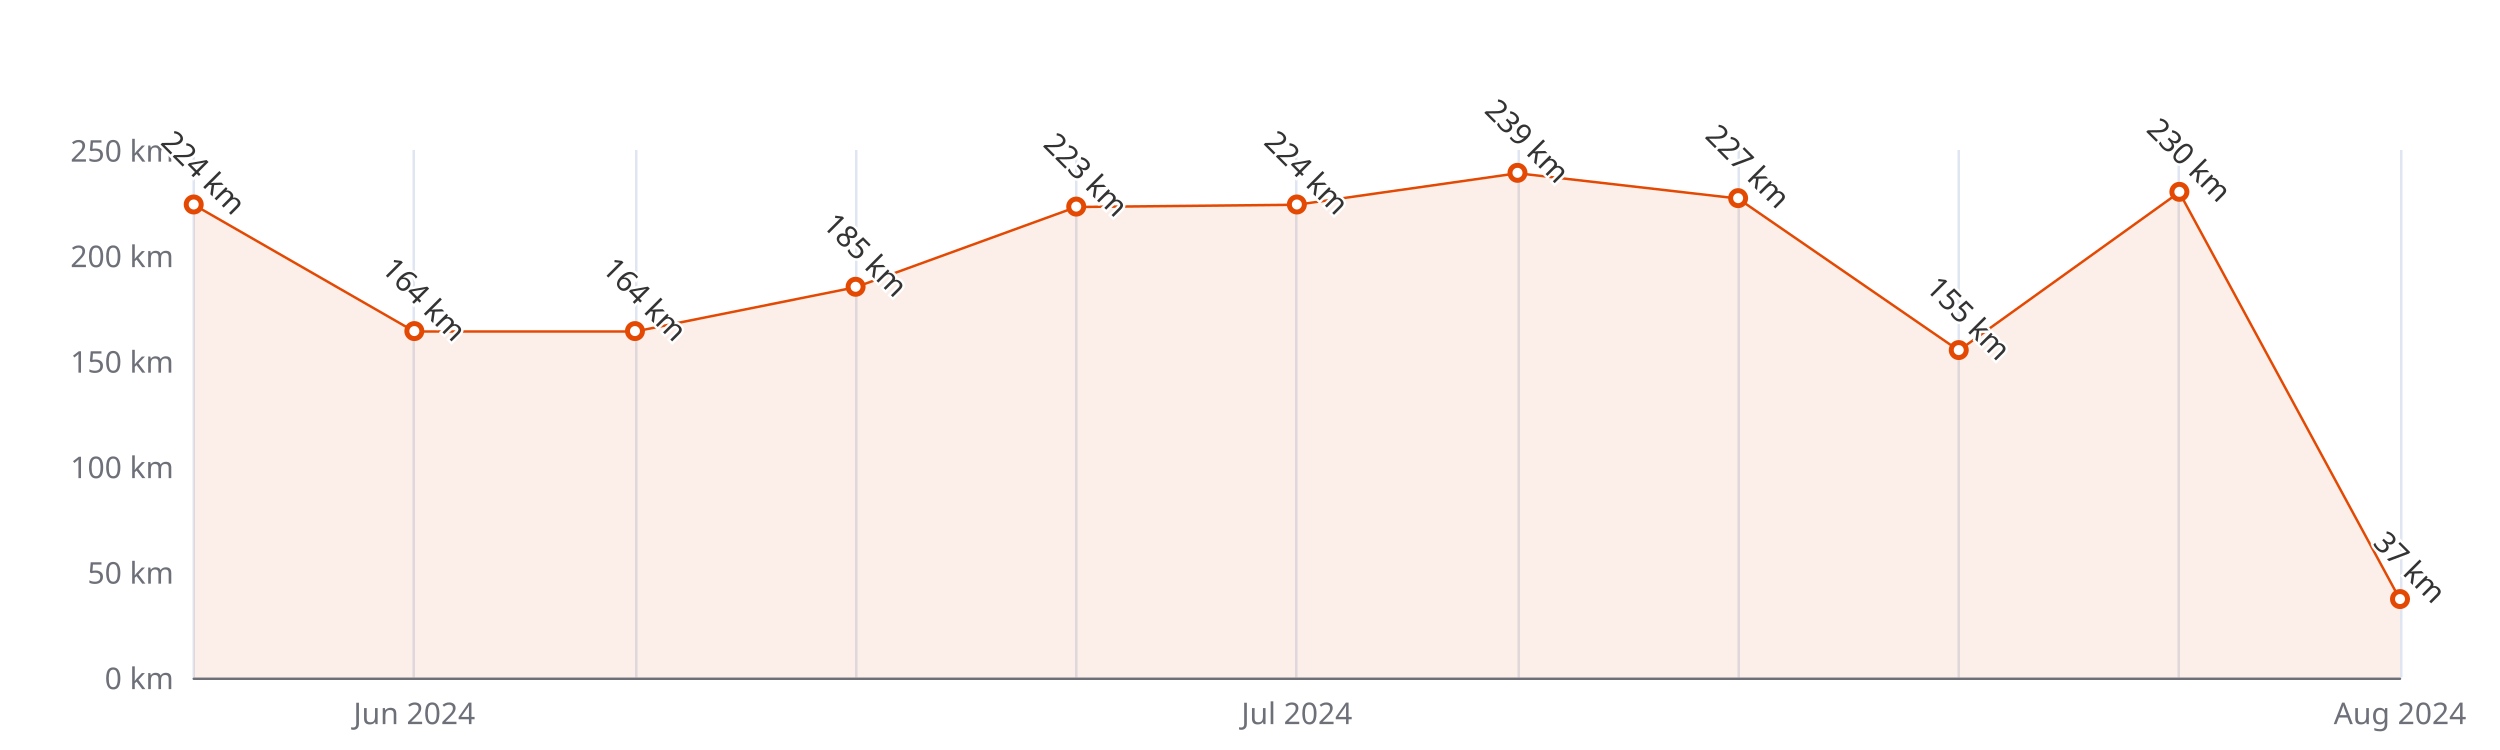
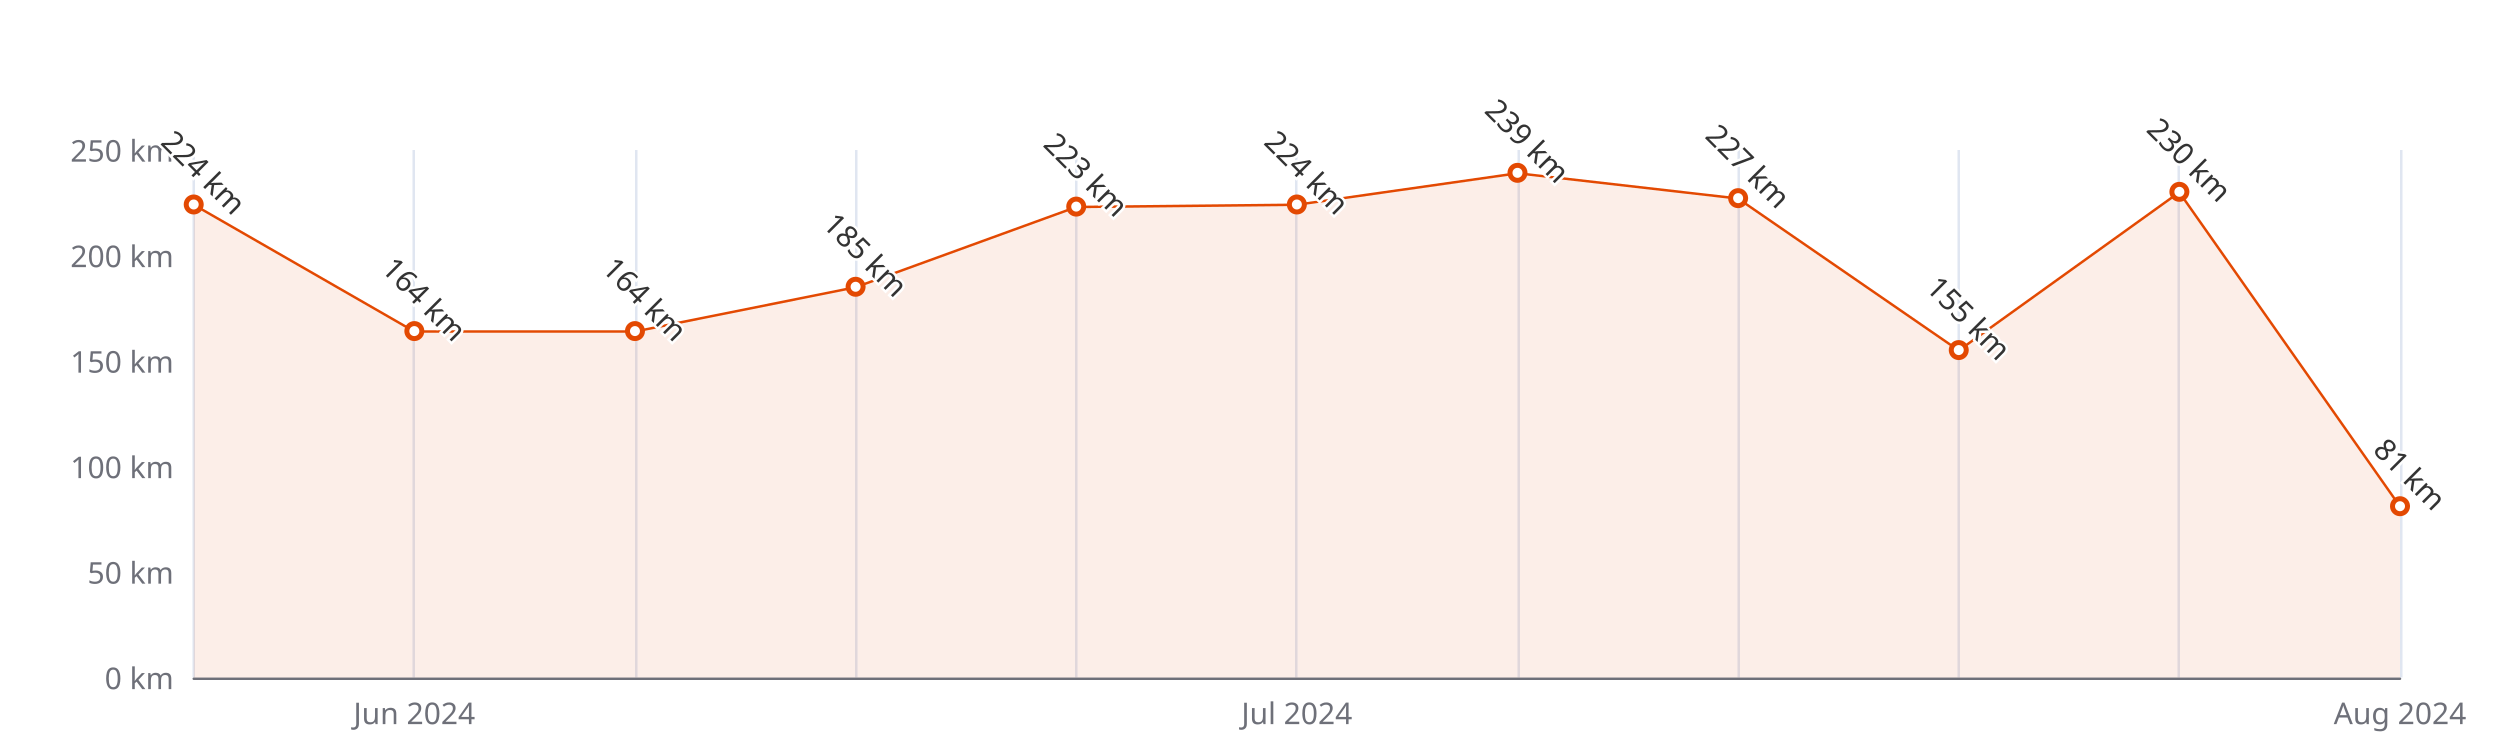
<svg xmlns="http://www.w3.org/2000/svg" width="1000" height="300" version="1.1" baseProfile="full" viewBox="0 0 1000 300">
  <rect width="1000" height="300" x="0" y="0" id="0" fill="#ffffff" />
  <path d="M77.5 60L77.5 271" fill="none" stroke="#E0E6F1" />
  <path d="M165.5 60L165.5 271" fill="none" stroke="#E0E6F1" />
  <path d="M254.5 60L254.5 271" fill="none" stroke="#E0E6F1" />
  <path d="M342.5 60L342.5 271" fill="none" stroke="#E0E6F1" />
  <path d="M430.5 60L430.5 271" fill="none" stroke="#E0E6F1" />
  <path d="M518.5 60L518.5 271" fill="none" stroke="#E0E6F1" />
  <path d="M607.5 60L607.5 271" fill="none" stroke="#E0E6F1" />
  <path d="M695.5 60L695.5 271" fill="none" stroke="#E0E6F1" />
  <path d="M783.5 60L783.5 271" fill="none" stroke="#E0E6F1" />
  <path d="M871.5 60L871.5 271" fill="none" stroke="#E0E6F1" />
  <path d="M960.5 60L960.5 271" fill="none" stroke="#E0E6F1" />
  <path d="M77.5 271.5L960 271.5" fill="none" stroke="#6E7079" stroke-linecap="round" />
  <text dominant-baseline="central" text-anchor="end" style="font-size:12px;font-family:sans-serif;" xml:space="preserve" transform="translate(69.48 271)" fill="#6E7079">0 km</text>
  <text dominant-baseline="central" text-anchor="end" style="font-size:12px;font-family:sans-serif;" xml:space="preserve" transform="translate(69.48 228.8)" fill="#6E7079">50 km</text>
  <text dominant-baseline="central" text-anchor="end" style="font-size:12px;font-family:sans-serif;" xml:space="preserve" transform="translate(69.48 186.6)" fill="#6E7079">100 km</text>
  <text dominant-baseline="central" text-anchor="end" style="font-size:12px;font-family:sans-serif;" xml:space="preserve" transform="translate(69.48 144.4)" fill="#6E7079">150 km</text>
  <text dominant-baseline="central" text-anchor="end" style="font-size:12px;font-family:sans-serif;" xml:space="preserve" transform="translate(69.48 102.2)" fill="#6E7079">200 km</text>
  <text dominant-baseline="central" text-anchor="end" style="font-size:12px;font-family:sans-serif;" xml:space="preserve" transform="translate(69.48 60)" fill="#6E7079">250 km</text>
  <text dominant-baseline="central" text-anchor="middle" style="font-size:12px;font-family:sans-serif;" xml:space="preserve" y="6" transform="translate(165.732 279)" fill="#6E7079">Jun 2024</text>
  <text dominant-baseline="central" text-anchor="middle" style="font-size:12px;font-family:sans-serif;" xml:space="preserve" y="6" transform="translate(518.74 279)" fill="#6E7079">Jul 2024</text>
  <text dominant-baseline="central" text-anchor="middle" style="font-size:12px;font-family:sans-serif;" xml:space="preserve" y="6" transform="translate(960 279)" fill="#6E7079">Aug 2024</text>
  <g clip-path="url(#zr5-c0)">
-     <path d="M77.5 81.9L165.7 132.6L254 132.6L342.2 114.9L430.5 82.8L518.7 81.9L607 69.3L695.2 79.4L783.5 140.2L871.7 76.9L960 239.8L960 271L871.7 271L783.5 271L695.2 271L607 271L518.7 271L430.5 271L342.2 271L254 271L165.7 271L77.5 271Z" fill="rgb(227,73,2)" fill-opacity="0.09" />
-     <path d="M77.5 81.9L165.7 132.6L254 132.6L342.2 114.9L430.5 82.8L518.7 81.9L607 69.3L695.2 79.4L783.5 140.2L871.7 76.9L960 239.8" fill="none" stroke="#E34902" stroke-linejoin="bevel" />
+     <path d="M77.5 81.9L165.7 132.6L254 132.6L342.2 114.9L430.5 82.8L518.7 81.9L607 69.3L695.2 79.4L783.5 140.2L871.7 76.9L960 202.6L960 271L871.7 271L783.5 271L695.2 271L607 271L518.7 271L430.5 271L342.2 271L254 271L165.7 271L77.5 271Z" fill="rgb(227,73,2)" fill-opacity="0.09" />
+     <path d="M77.5 81.9L165.7 132.6L254 132.6L342.2 114.9L430.5 82.8L518.7 81.9L607 69.3L695.2 79.4L783.5 140.2L871.7 76.9L960 202.6" fill="none" stroke="#E34902" stroke-linejoin="bevel" />
  </g>
  <path d="M1 0A1 1 0 1 1 1 -0.1A1 1 0 0 1 1 0" transform="matrix(3,0,0,3,77.48,81.944)" fill="#fff" stroke="#E34902" stroke-width="0.667" />
  <path d="M1 0A1 1 0 1 1 1 -0.1A1 1 0 0 1 1 0" transform="matrix(3,0,0,3,165.732,132.584)" fill="#fff" stroke="#E34902" stroke-width="0.667" />
  <path d="M1 0A1 1 0 1 1 1 -0.1A1 1 0 0 1 1 0" transform="matrix(3,0,0,3,253.984,132.584)" fill="#fff" stroke="#E34902" stroke-width="0.667" />
  <path d="M1 0A1 1 0 1 1 1 -0.1A1 1 0 0 1 1 0" transform="matrix(3,0,0,3,342.236,114.86)" fill="#fff" stroke="#E34902" stroke-width="0.667" />
  <path d="M1 0A1 1 0 1 1 1 -0.1A1 1 0 0 1 1 0" transform="matrix(3,0,0,3,430.488,82.788)" fill="#fff" stroke="#E34902" stroke-width="0.667" />
  <path d="M1 0A1 1 0 1 1 1 -0.1A1 1 0 0 1 1 0" transform="matrix(3,0,0,3,518.74,81.944)" fill="#fff" stroke="#E34902" stroke-width="0.667" />
  <path d="M1 0A1 1 0 1 1 1 -0.1A1 1 0 0 1 1 0" transform="matrix(3,0,0,3,606.992,69.284)" fill="#fff" stroke="#E34902" stroke-width="0.667" />
  <path d="M1 0A1 1 0 1 1 1 -0.1A1 1 0 0 1 1 0" transform="matrix(3,0,0,3,695.244,79.412)" fill="#fff" stroke="#E34902" stroke-width="0.667" />
  <path d="M1 0A1 1 0 1 1 1 -0.1A1 1 0 0 1 1 0" transform="matrix(3,0,0,3,783.496,140.18)" fill="#fff" stroke="#E34902" stroke-width="0.667" />
  <path d="M1 0A1 1 0 1 1 1 -0.1A1 1 0 0 1 1 0" transform="matrix(3,0,0,3,871.748,76.88)" fill="#fff" stroke="#E34902" stroke-width="0.667" />
-   <path d="M1 0A1 1 0 1 1 1 -0.1A1 1 0 0 1 1 0" transform="matrix(3,0,0,3,960,239.772)" fill="#fff" stroke="#E34902" stroke-width="0.667" />
+   <path d="M1 0A1 1 0 1 1 1 -0.1A1 1 0 0 1 1 0" transform="matrix(3,0,0,3,960,202.636)" fill="#fff" stroke="#E34902" stroke-width="0.667" />
  <text dominant-baseline="central" text-anchor="middle" style="font-size:12px;font-family:sans-serif;" xml:space="preserve" y="-6" transform="matrix(0.707,0.707,-0.707,0.707,77.48,72.944)" fill="#333" stroke="rgb(255,255,255)" stroke-width="2" paint-order="stroke" stroke-miterlimit="2">224 km</text>
  <text dominant-baseline="central" text-anchor="middle" style="font-size:12px;font-family:sans-serif;" xml:space="preserve" y="-6" transform="matrix(0.707,0.707,-0.707,0.707,165.732,123.584)" fill="#333" stroke="rgb(255,255,255)" stroke-width="2" paint-order="stroke" stroke-miterlimit="2">164 km</text>
  <text dominant-baseline="central" text-anchor="middle" style="font-size:12px;font-family:sans-serif;" xml:space="preserve" y="-6" transform="matrix(0.707,0.707,-0.707,0.707,253.984,123.584)" fill="#333" stroke="rgb(255,255,255)" stroke-width="2" paint-order="stroke" stroke-miterlimit="2">164 km</text>
  <text dominant-baseline="central" text-anchor="middle" style="font-size:12px;font-family:sans-serif;" xml:space="preserve" y="-6" transform="matrix(0.707,0.707,-0.707,0.707,342.236,105.86)" fill="#333" stroke="rgb(255,255,255)" stroke-width="2" paint-order="stroke" stroke-miterlimit="2">185 km</text>
  <text dominant-baseline="central" text-anchor="middle" style="font-size:12px;font-family:sans-serif;" xml:space="preserve" y="-6" transform="matrix(0.707,0.707,-0.707,0.707,430.488,73.788)" fill="#333" stroke="rgb(255,255,255)" stroke-width="2" paint-order="stroke" stroke-miterlimit="2">223 km</text>
  <text dominant-baseline="central" text-anchor="middle" style="font-size:12px;font-family:sans-serif;" xml:space="preserve" y="-6" transform="matrix(0.707,0.707,-0.707,0.707,518.74,72.944)" fill="#333" stroke="rgb(255,255,255)" stroke-width="2" paint-order="stroke" stroke-miterlimit="2">224 km</text>
  <text dominant-baseline="central" text-anchor="middle" style="font-size:12px;font-family:sans-serif;" xml:space="preserve" y="-6" transform="matrix(0.707,0.707,-0.707,0.707,606.992,60.284)" fill="#333" stroke="rgb(255,255,255)" stroke-width="2" paint-order="stroke" stroke-miterlimit="2">239 km</text>
  <text dominant-baseline="central" text-anchor="middle" style="font-size:12px;font-family:sans-serif;" xml:space="preserve" y="-6" transform="matrix(0.707,0.707,-0.707,0.707,695.244,70.412)" fill="#333" stroke="rgb(255,255,255)" stroke-width="2" paint-order="stroke" stroke-miterlimit="2">227 km</text>
  <text dominant-baseline="central" text-anchor="middle" style="font-size:12px;font-family:sans-serif;" xml:space="preserve" y="-6" transform="matrix(0.707,0.707,-0.707,0.707,783.496,131.18)" fill="#333" stroke="rgb(255,255,255)" stroke-width="2" paint-order="stroke" stroke-miterlimit="2">155 km</text>
  <text dominant-baseline="central" text-anchor="middle" style="font-size:12px;font-family:sans-serif;" xml:space="preserve" y="-6" transform="matrix(0.707,0.707,-0.707,0.707,871.748,67.88)" fill="#333" stroke="rgb(255,255,255)" stroke-width="2" paint-order="stroke" stroke-miterlimit="2">230 km</text>
-   <text dominant-baseline="central" text-anchor="middle" style="font-size:12px;font-family:sans-serif;" xml:space="preserve" y="-6" transform="matrix(0.707,0.707,-0.707,0.707,960,230.772)" fill="#333" stroke="rgb(255,255,255)" stroke-width="2" paint-order="stroke" stroke-miterlimit="2">37 km</text>
+   <text dominant-baseline="central" text-anchor="middle" style="font-size:12px;font-family:sans-serif;" xml:space="preserve" y="-6" transform="matrix(0.707,0.707,-0.707,0.707,960,193.636)" fill="#333" stroke="rgb(255,255,255)" stroke-width="2" paint-order="stroke" stroke-miterlimit="2">81 km</text>
  <defs>
    <clipPath id="zr5-c0">
      <path d="M76 59.5l884 0l0 212l-884 0Z" fill="#000" />
    </clipPath>
  </defs>
</svg>
